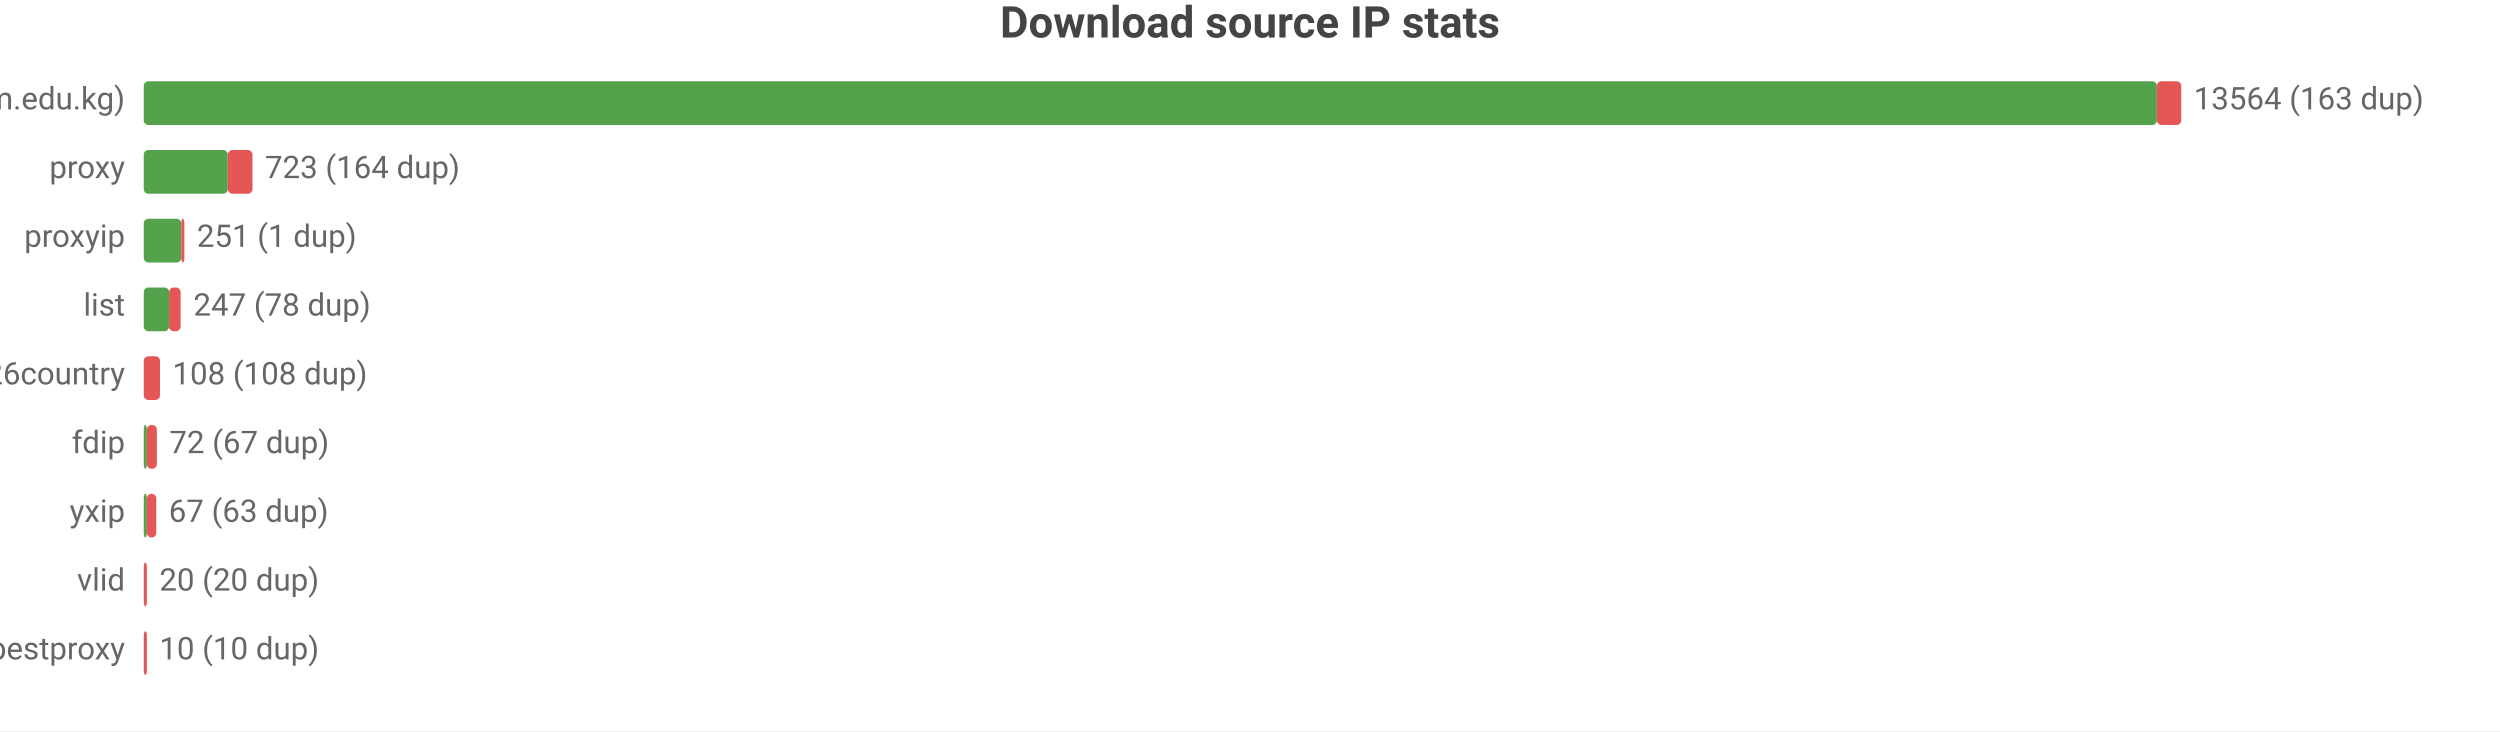
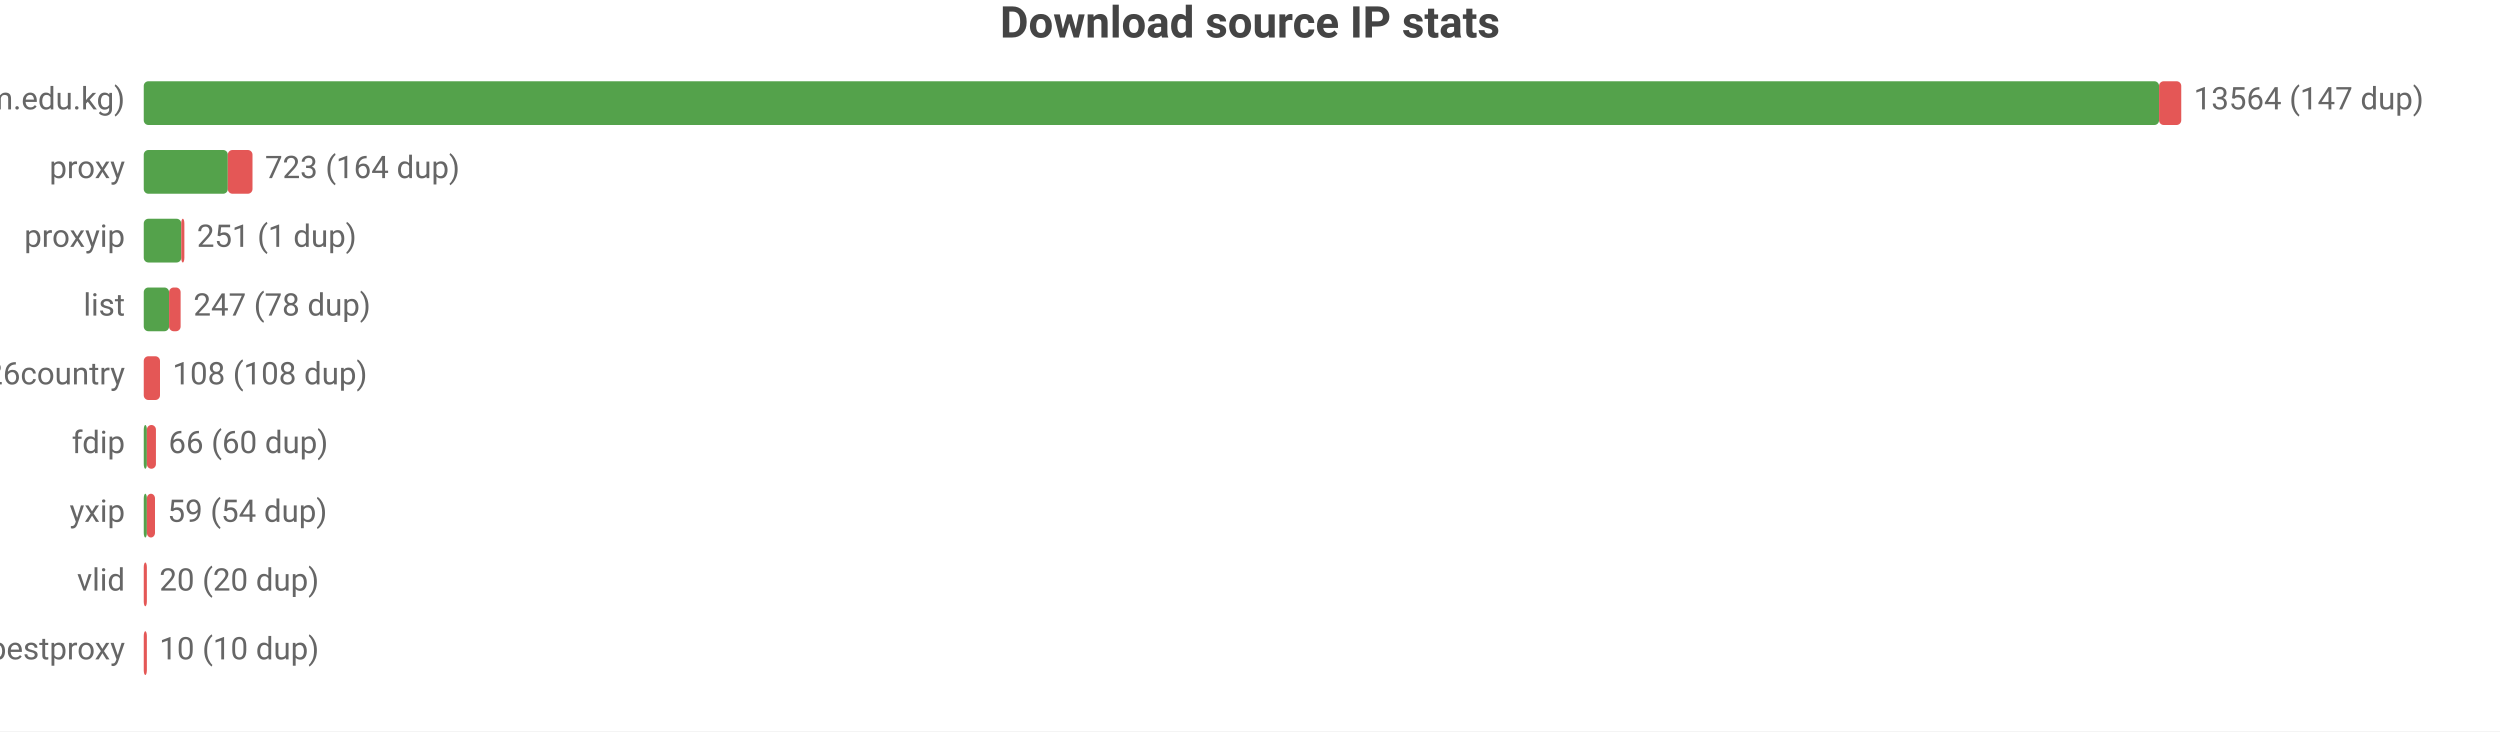
<svg xmlns="http://www.w3.org/2000/svg" width="800" height="234" viewBox="0 0 800 234">
  <rect width="800" height="234" fill="#ffffff" />
  <style>text{font-family:system-ui,-apple-system,'Segoe UI',Roboto,'PingFang SC','Microsoft YaHei','Noto Sans CJK SC',sans-serif}.g{stroke:#e8e8e8;stroke-width:1}.a{stroke:#999;stroke-width:1}.t{font-size:10px;fill:#666}.m{font-size:10px;text-anchor:middle;fill:#666}.e{font-size:10px;text-anchor:end;fill:#666}.l{font-size:11px;fill:#333}.tt{font-size:14px;font-weight:600;text-anchor:middle;fill:#444}.em{font-size:13px;text-anchor:middle;fill:#999}</style>
  <text class="tt" x="400.0" y="12">Download source IP stats</text>
  <text class="e" x="40" y="35">main (zip.cm.edu.kg)</text>
-   <rect x="46" y="26" width="644.2" height="14" fill="#54a24b" rx="1.5" />
-   <rect x="690.2" y="26" width="7.8" height="14" fill="#e45756" rx="1.5" />
-   <text class="t" x="702" y="35">13564 (163 dup)</text>
+   <rect x="46" y="26" width="644.9" height="14" fill="#54a24b" rx="1.5" />
+   <rect x="690.9" y="26" width="7.1" height="14" fill="#e45756" rx="1.5" />
+   <text class="t" x="702" y="35">13564 (147 dup)</text>
  <text class="e" x="40" y="57">proxy</text>
  <rect x="46" y="48" width="26.9" height="14" fill="#54a24b" rx="1.5" />
  <rect x="72.9" y="48" width="7.9" height="14" fill="#e45756" rx="1.5" />
  <text class="t" x="84.8" y="57">723 (164 dup)</text>
  <text class="e" x="40" y="79">proxyip</text>
  <rect x="46" y="70" width="12.0" height="14" fill="#54a24b" rx="1.5" />
  <rect x="58.0" y="70" width="1" height="14" fill="#e45756" rx="1.5" />
  <text class="t" x="63.0" y="79">251 (1 dup)</text>
  <text class="e" x="40" y="101">list</text>
  <rect x="46" y="92" width="8.1" height="14" fill="#54a24b" rx="1.5" />
  <rect x="54.1" y="92" width="3.7" height="14" fill="#e45756" rx="1.5" />
  <text class="t" x="61.9" y="101">247 (78 dup)</text>
  <text class="e" x="40" y="123">bestproxy%26country</text>
  <rect x="46" y="114" width="5.2" height="14" fill="#e45756" rx="1.5" />
  <text class="t" x="55.2" y="123">108 (108 dup)</text>
  <text class="e" x="40" y="145">fdip</text>
  <rect x="46" y="136" width="1" height="14" fill="#54a24b" rx="1.5" />
-   <rect x="47" y="136" width="3.2" height="14" fill="#e45756" rx="1.5" />
-   <text class="t" x="54.2" y="145">72 (67 dup)</text>
+   <rect x="47" y="136" width="2.9" height="14" fill="#e45756" rx="1.5" />
+   <text class="t" x="53.9" y="145">66 (60 dup)</text>
  <text class="e" x="40" y="167">yxip</text>
  <rect x="46" y="158" width="1" height="14" fill="#54a24b" rx="1.5" />
-   <rect x="47" y="158" width="3.0" height="14" fill="#e45756" rx="1.5" />
-   <text class="t" x="54.0" y="167">67 (63 dup)</text>
+   <rect x="47" y="158" width="2.6" height="14" fill="#e45756" rx="1.5" />
+   <text class="t" x="53.6" y="167">59 (54 dup)</text>
  <text class="e" x="40" y="189">vlid</text>
  <rect x="46" y="180" width="1" height="14" fill="#e45756" rx="1.5" />
  <text class="t" x="51" y="189">20 (20 dup)</text>
  <text class="e" x="40" y="211">bestproxy</text>
  <rect x="46" y="202" width="1" height="14" fill="#e45756" rx="1.5" />
  <text class="t" x="51" y="211">10 (10 dup)</text>
</svg>
